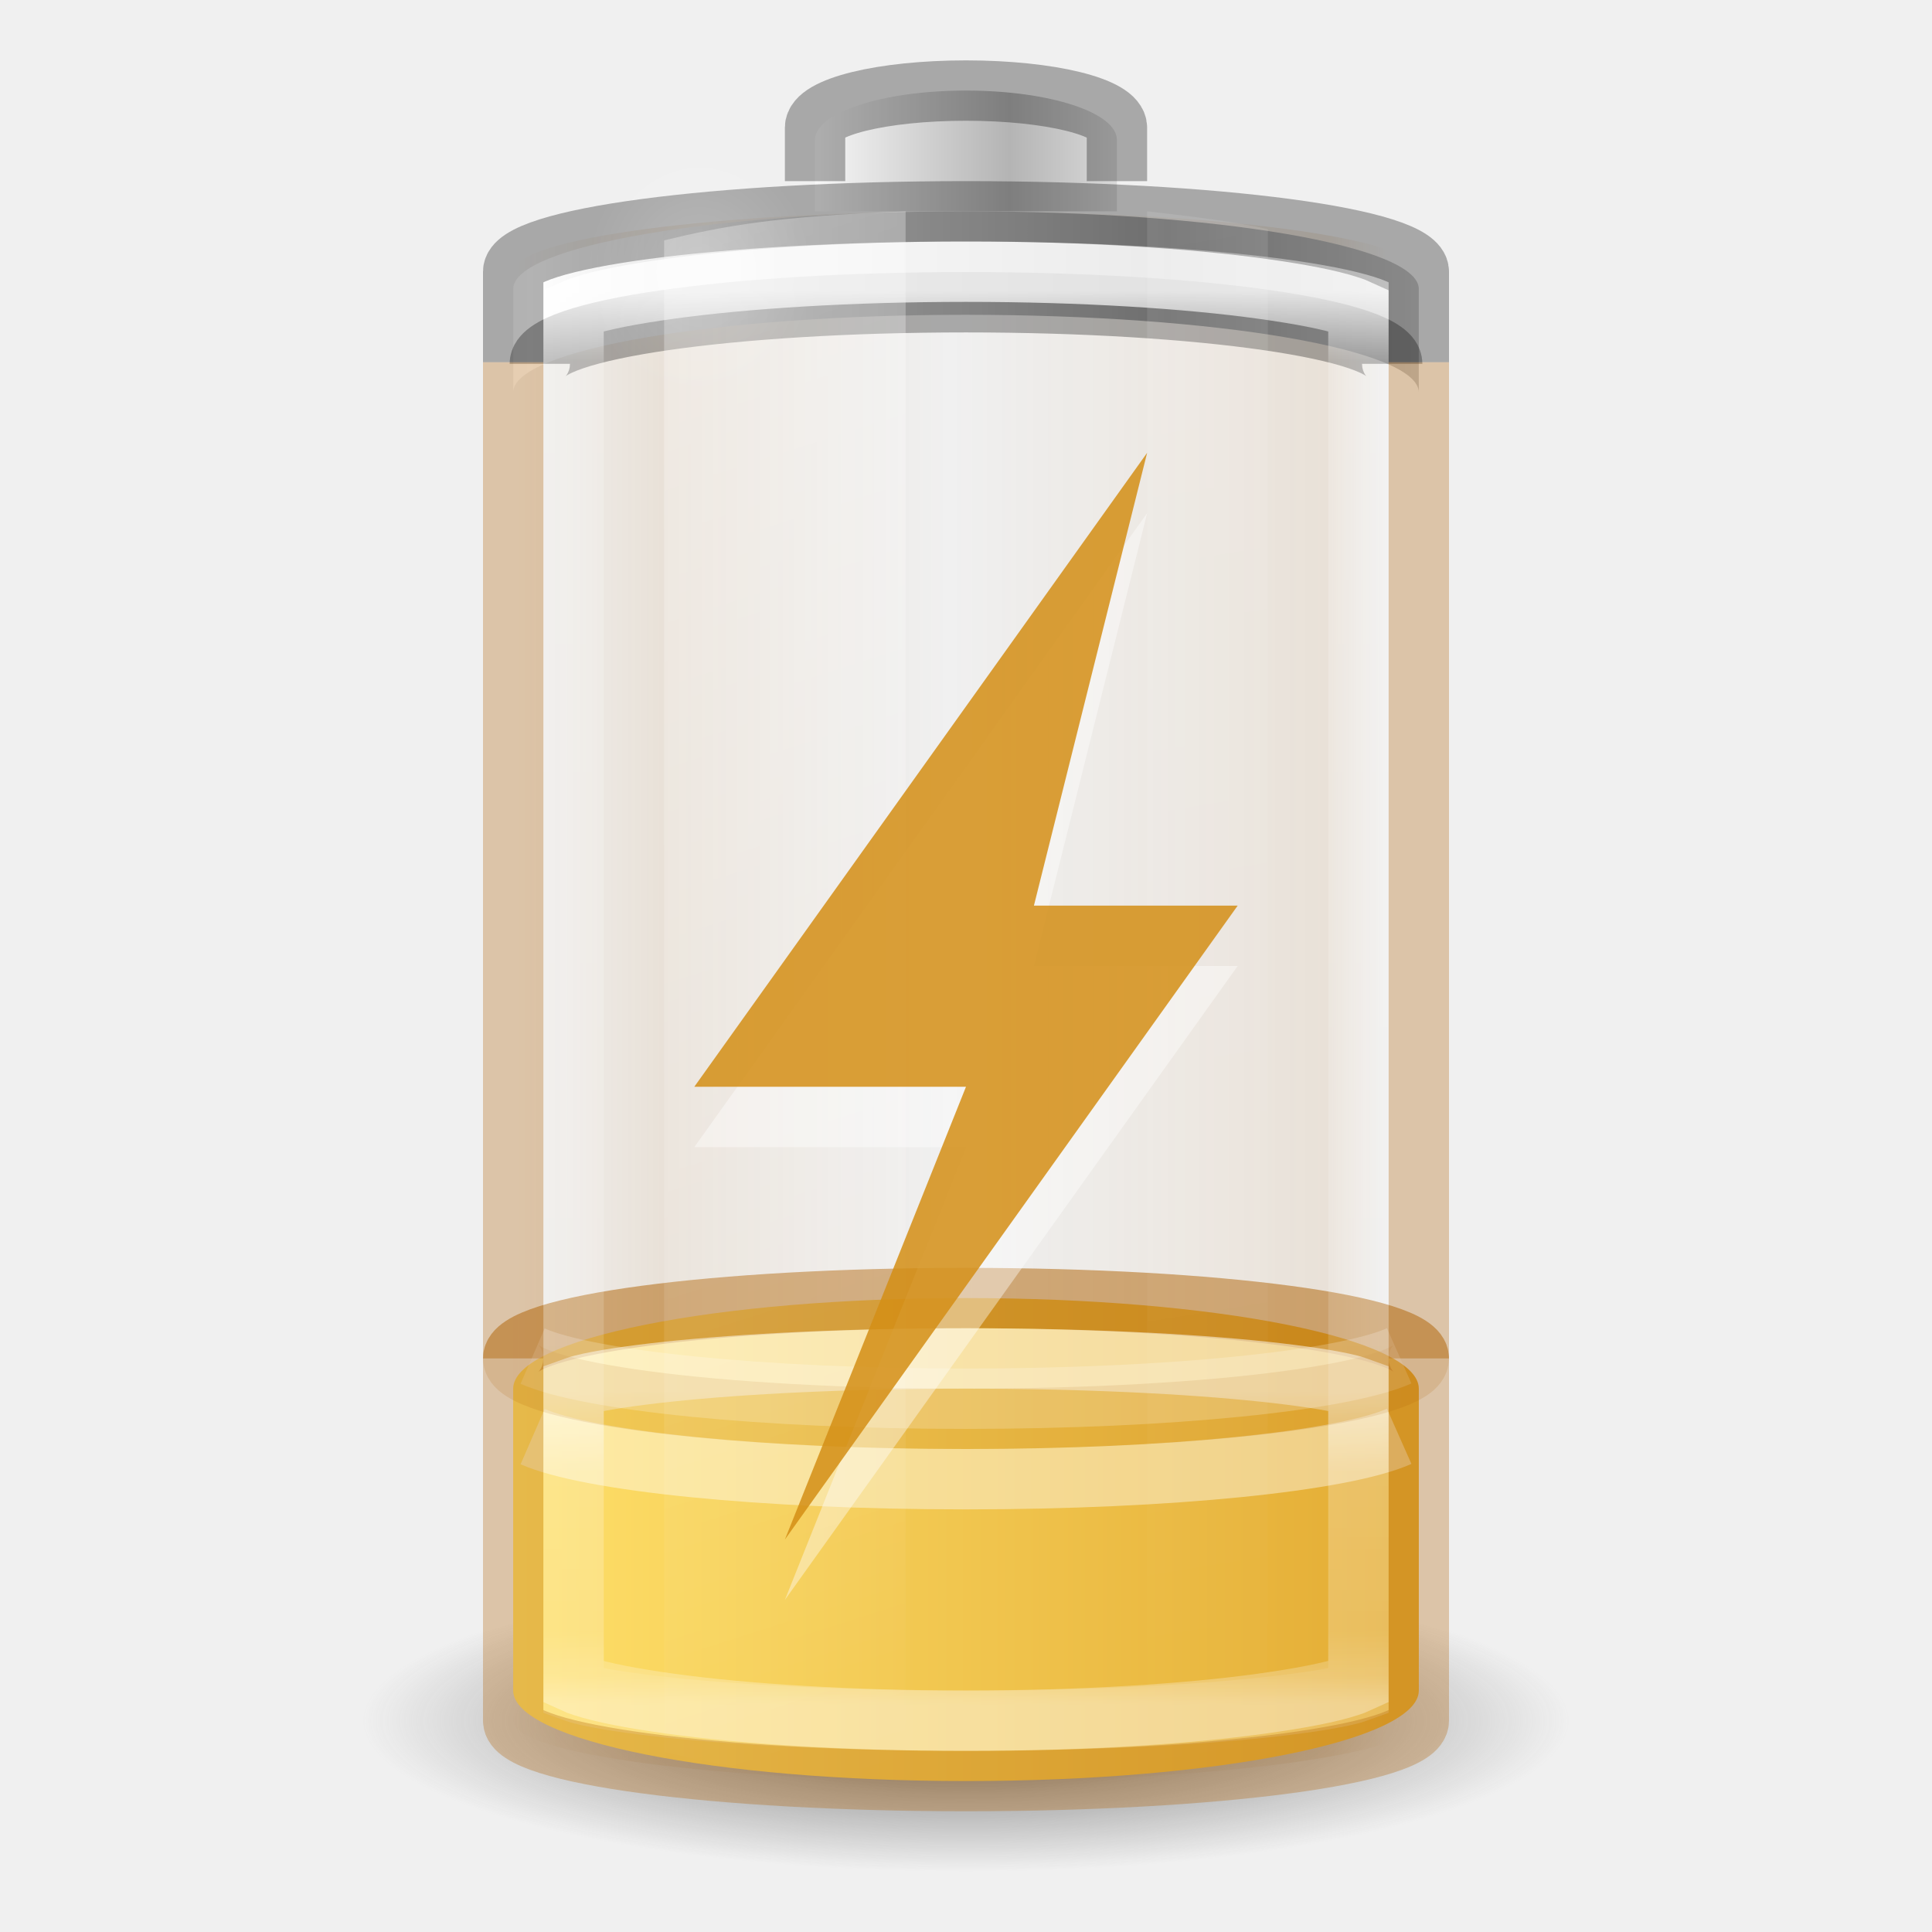
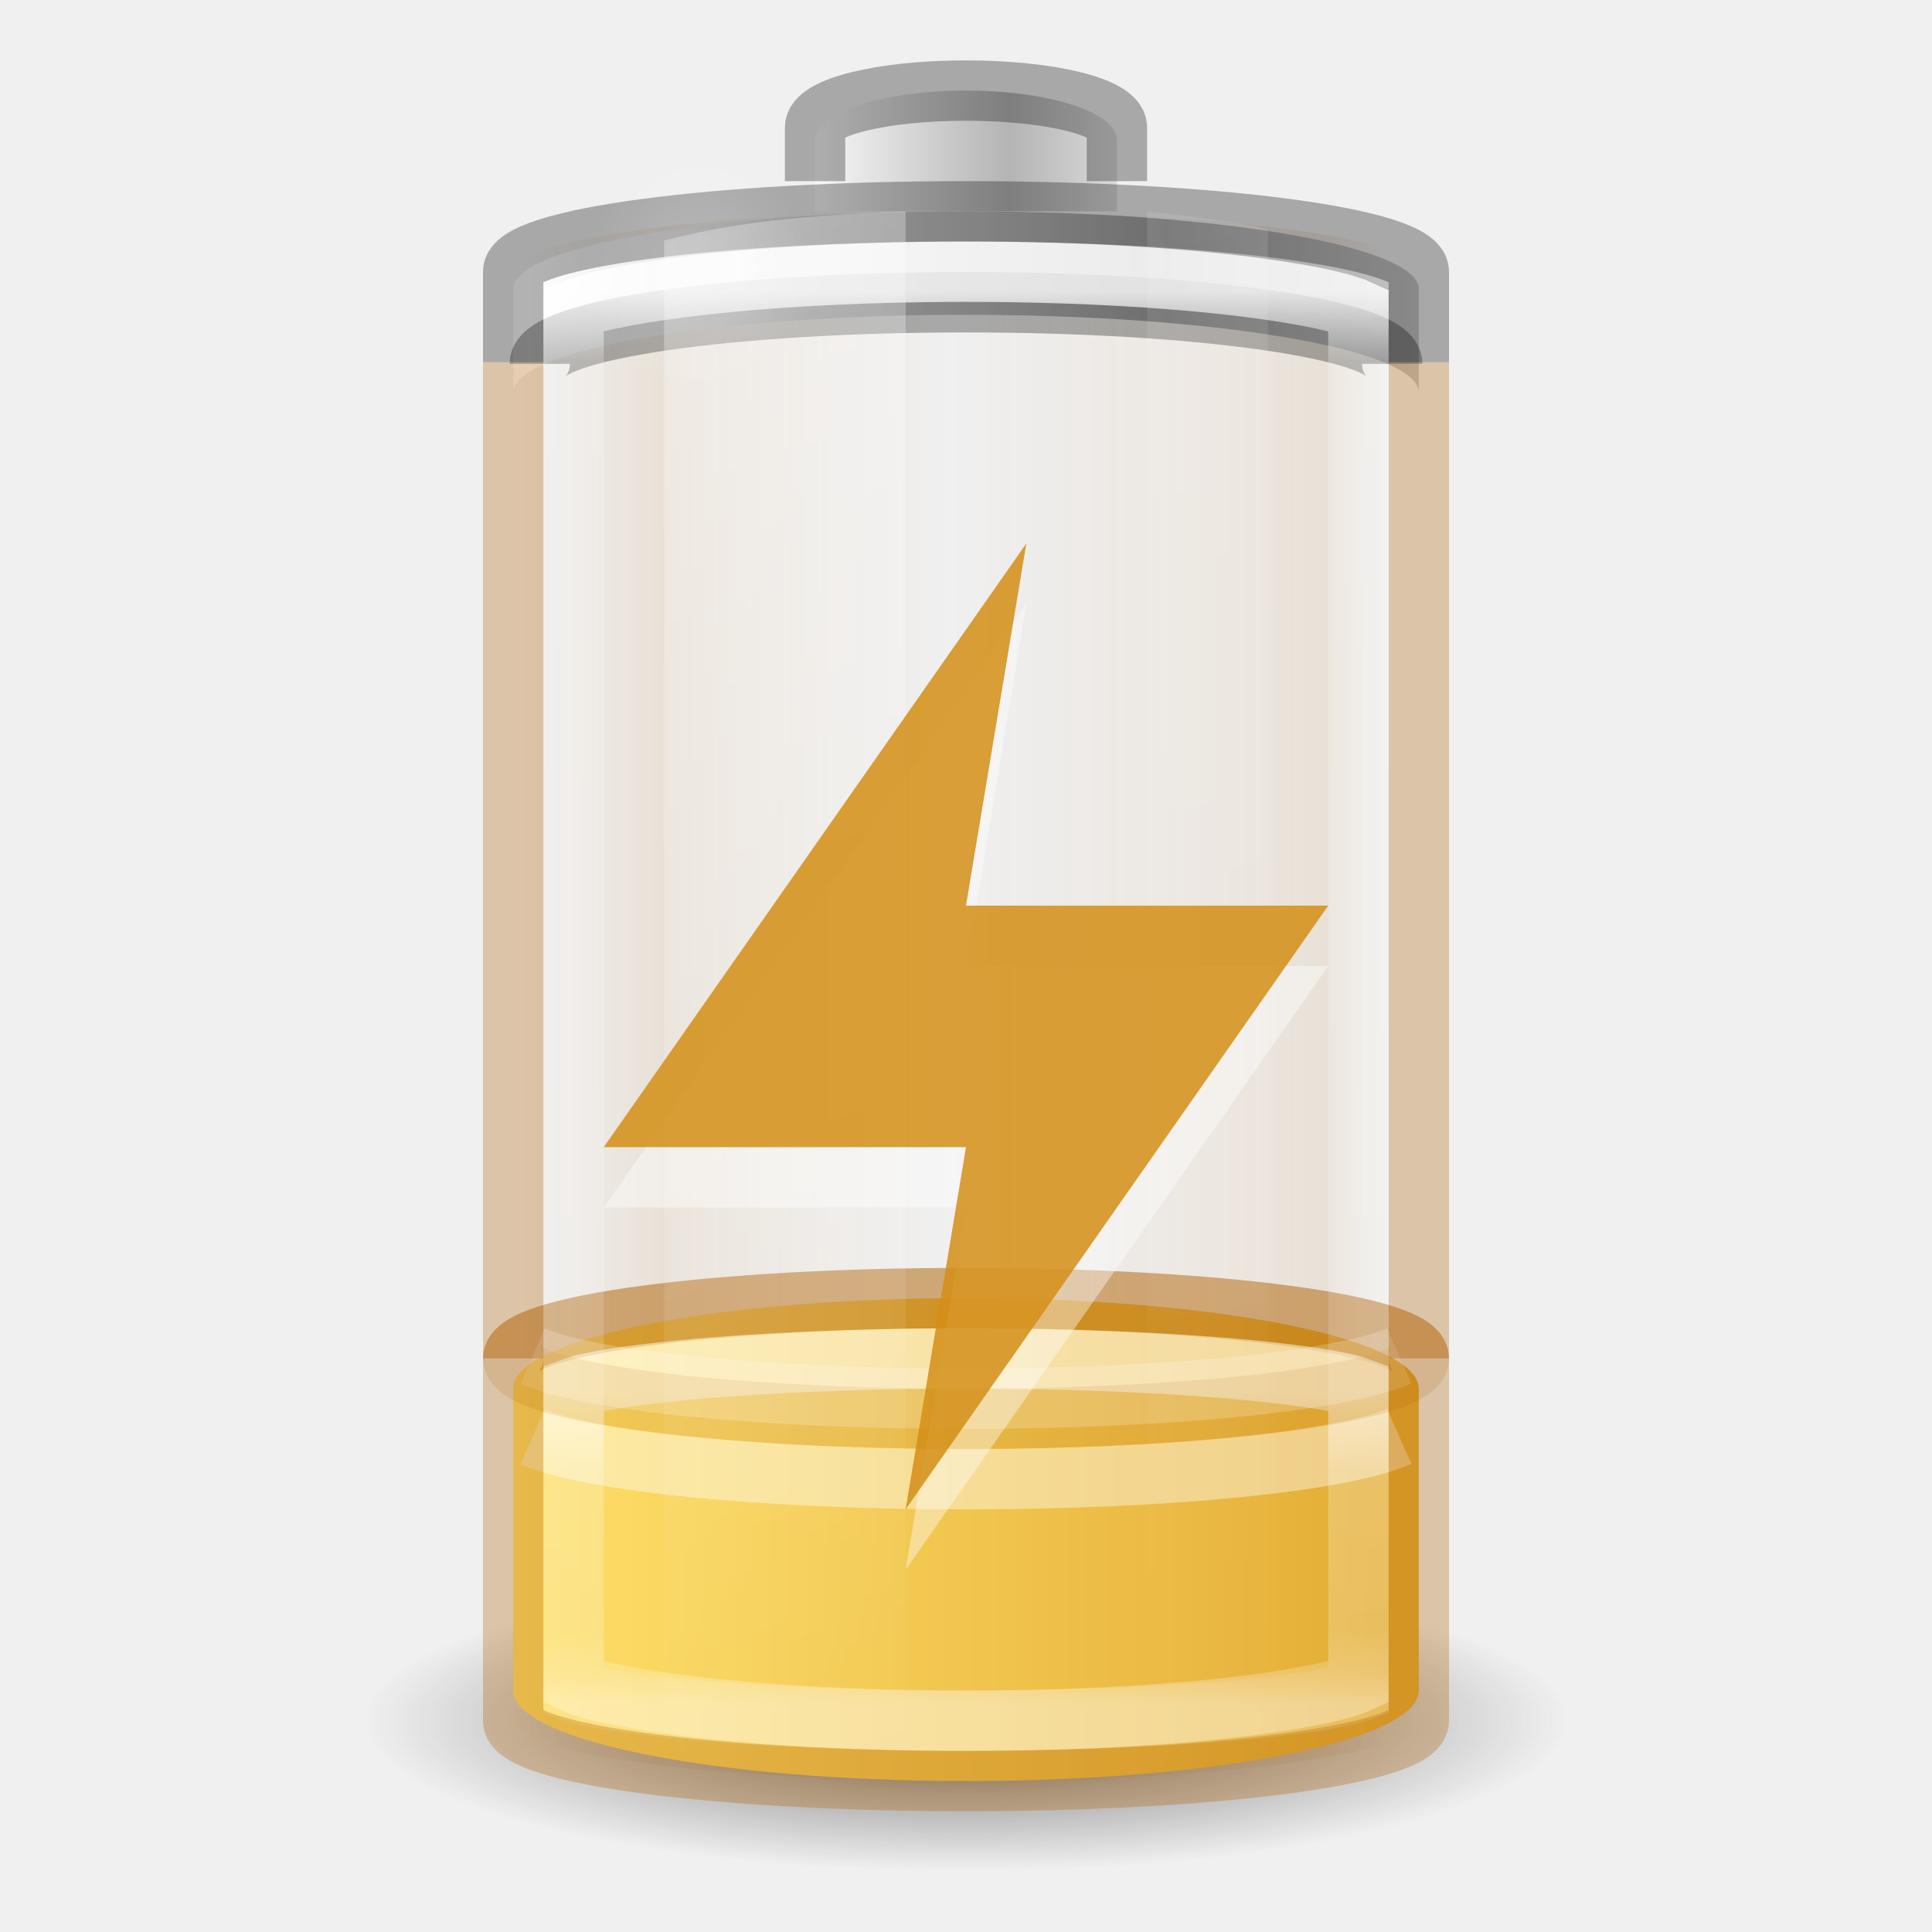
- <svg xmlns="http://www.w3.org/2000/svg" xmlns:xlink="http://www.w3.org/1999/xlink" viewBox="0 0 32 32" id="svg2485" height="32" width="32" version="1.0">
+ <svg xmlns="http://www.w3.org/2000/svg" xmlns:xlink="http://www.w3.org/1999/xlink" version="1.0" width="32" height="32" id="svg2485" viewBox="0 0 32 32">
  <defs id="defs2487">
    <linearGradient id="linearGradient5126">
-       <stop offset="0" style="stop-color:#ffffff;stop-opacity:1" id="stop5128" />
-       <stop offset="1" style="stop-color:#ffffff;stop-opacity:0" id="stop5130" />
+       <stop id="stop5128" style="stop-color:#ffffff;stop-opacity:1" offset="0" />
+       <stop id="stop5130" style="stop-color:#ffffff;stop-opacity:0" offset="1" />
    </linearGradient>
    <linearGradient id="linearGradient5118">
-       <stop offset="0" style="stop-color:#9d9d9d;stop-opacity:1" id="stop5120" />
-       <stop offset="1" style="stop-color:#ffffff;stop-opacity:1" id="stop5122" />
+       <stop id="stop5120" style="stop-color:#9d9d9d;stop-opacity:1" offset="0" />
+       <stop id="stop5122" style="stop-color:#ffffff;stop-opacity:1" offset="1" />
    </linearGradient>
    <linearGradient id="linearGradient4762">
-       <stop offset="0" style="stop-color:#ffffff;stop-opacity:1" id="stop4764" />
-       <stop offset="0.05" style="stop-color:#ffffff;stop-opacity:0.235" id="stop4766" />
-       <stop offset="0.95" style="stop-color:#ffffff;stop-opacity:0.157" id="stop4768" />
-       <stop offset="1" style="stop-color:#ffffff;stop-opacity:0.392" id="stop4770" />
+       <stop id="stop4764" style="stop-color:#ffffff;stop-opacity:1" offset="0" />
+       <stop id="stop4766" style="stop-color:#ffffff;stop-opacity:0.235" offset="0.05" />
+       <stop id="stop4768" style="stop-color:#ffffff;stop-opacity:0.157" offset="0.95" />
+       <stop id="stop4770" style="stop-color:#ffffff;stop-opacity:0.392" offset="1" />
    </linearGradient>
    <linearGradient id="linearGradient3254-3-182-8-5">
-       <stop offset="0" style="stop-color:#ffffff;stop-opacity:1" id="stop4663-8-7" />
-       <stop offset="1" style="stop-color:#ffffff;stop-opacity:0" id="stop4665-7-6" />
+       <stop id="stop4663-8-7" style="stop-color:#ffffff;stop-opacity:1" offset="0" />
+       <stop id="stop4665-7-6" style="stop-color:#ffffff;stop-opacity:0" offset="1" />
    </linearGradient>
-     <linearGradient gradientTransform="matrix(0.52,0,0,0.6486486,3.52,0.2837841)" gradientUnits="userSpaceOnUse" xlink:href="#linearGradient4762" id="linearGradient4760" y2="43" x2="30" y1="7" x1="30" />
-     <linearGradient spreadMethod="reflect" gradientTransform="matrix(0.1274027,0,0,0.1511387,19.31925,17.02428)" gradientUnits="userSpaceOnUse" xlink:href="#linearGradient2793-2-0-669-94-2" id="linearGradient3457-7-6" y2="-93.092" x2="-48.479" y1="-93.092" x1="-20.447" />
+     <linearGradient x1="30" y1="7" x2="30" y2="43" id="linearGradient4760" xlink:href="#linearGradient4762" gradientUnits="userSpaceOnUse" gradientTransform="matrix(0.52,0,0,0.6486486,3.52,0.2837841)" />
+     <linearGradient x1="-20.447" y1="-93.092" x2="-48.479" y2="-93.092" id="linearGradient3457-7-6" xlink:href="#linearGradient2793-2-0-669-94-2" gradientUnits="userSpaceOnUse" gradientTransform="matrix(0.1274027,0,0,0.1511387,19.31925,17.02428)" spreadMethod="reflect" />
    <linearGradient id="linearGradient2793-2-0-669-94-2">
-       <stop offset="0" style="stop-color:#b4b4b4;stop-opacity:1" id="stop4681-3-1" />
-       <stop offset="1" style="stop-color:#ffffff;stop-opacity:1" id="stop4683-67-4" />
+       <stop id="stop4681-3-1" style="stop-color:#b4b4b4;stop-opacity:1" offset="0" />
+       <stop id="stop4683-67-4" style="stop-color:#ffffff;stop-opacity:1" offset="1" />
    </linearGradient>
-     <linearGradient spreadMethod="reflect" gradientTransform="matrix(0.3685519,0,0,0.1335958,25.64328,15.69928)" gradientUnits="userSpaceOnUse" xlink:href="#linearGradient5118" id="linearGradient5066-8" y2="-93.092" x2="-45.762" y1="-93.092" x1="-17.121" />
-     <radialGradient gradientTransform="matrix(0.5345048,0,0,0.5901873,2.768907,0.07629)" gradientUnits="userSpaceOnUse" xlink:href="#linearGradient5126" id="radialGradient5132" fy="7.5" fx="16.5" r="3.5" cy="7.5" cx="16.5" />
+     <linearGradient x1="-17.121" y1="-93.092" x2="-45.762" y2="-93.092" id="linearGradient5066-8" xlink:href="#linearGradient5118" gradientUnits="userSpaceOnUse" gradientTransform="matrix(0.3685519,0,0,0.1335958,25.64328,15.69928)" spreadMethod="reflect" />
+     <radialGradient cx="16.5" cy="7.5" r="3.5" fx="16.5" fy="7.5" id="radialGradient5132" xlink:href="#linearGradient5126" gradientUnits="userSpaceOnUse" gradientTransform="matrix(0.5345048,0,0,0.5901873,2.768907,0.07629)" />
    <linearGradient id="linearGradient3820-7-2-1-2-6">
-       <stop offset="0" style="stop-color:#3d3d3d;stop-opacity:1" id="stop3822-2-6-3-3-7" />
-       <stop offset="0.5" style="stop-color:#686868;stop-opacity:0.498" id="stop3864-8-7-7-9-1" />
-       <stop offset="1" style="stop-color:#686868;stop-opacity:0" id="stop3824-1-2-5-0-3" />
+       <stop id="stop3822-2-6-3-3-7" style="stop-color:#3d3d3d;stop-opacity:1" offset="0" />
+       <stop id="stop3864-8-7-7-9-1" style="stop-color:#686868;stop-opacity:0.498" offset="0.5" />
+       <stop id="stop3824-1-2-5-0-3" style="stop-color:#686868;stop-opacity:0" offset="1" />
    </linearGradient>
-     <radialGradient gradientTransform="matrix(0.159314,0,0,0.03982852,0.2028998,21.08535)" gradientUnits="userSpaceOnUse" xlink:href="#linearGradient3820-7-2-1-2-6" id="radialGradient5362" fy="186.171" fx="99.157" r="62.769" cy="186.171" cx="99.157" />
-     <linearGradient gradientTransform="matrix(0.9777772,0,0,1.394143,-2.37777,-20.56746)" gradientUnits="userSpaceOnUse" xlink:href="#linearGradient3254-3-182-8-5" id="linearGradient5508" y2="35.717" x2="17.773" y1="17.458" x1="13.682" />
-     <linearGradient gradientTransform="matrix(0.9777772,0,0,1.414646,-5.711104,-21.11257)" gradientUnits="userSpaceOnUse" xlink:href="#linearGradient3254-3-182-8-5" id="linearGradient5510" y2="35.717" x2="27.318" y1="17.458" x1="25.273" />
+     <radialGradient cx="99.157" cy="186.171" r="62.769" fx="99.157" fy="186.171" id="radialGradient5362" xlink:href="#linearGradient3820-7-2-1-2-6" gradientUnits="userSpaceOnUse" gradientTransform="matrix(0.159314,0,0,0.03982852,0.2028998,21.08535)" />
+     <linearGradient x1="13.682" y1="17.458" x2="17.773" y2="35.717" id="linearGradient5508" xlink:href="#linearGradient3254-3-182-8-5" gradientUnits="userSpaceOnUse" gradientTransform="matrix(0.9777772,0,0,1.394143,-2.37777,-20.56746)" />
+     <linearGradient x1="25.273" y1="17.458" x2="27.318" y2="35.717" id="linearGradient5510" xlink:href="#linearGradient3254-3-182-8-5" gradientUnits="userSpaceOnUse" gradientTransform="matrix(0.9777772,0,0,1.414646,-5.711104,-21.11257)" />
    <linearGradient id="linearGradient3821">
-       <stop id="stop3823" offset="0" style="stop-color:#ad5f00;stop-opacity:0" />
-       <stop style="stop-color:#ad5f00;stop-opacity:1" offset="0.069" id="stop947" />
-       <stop style="stop-color:#ad5f00;stop-opacity:0" offset="0.5" id="stop943" />
-       <stop id="stop945" offset="0.826" style="stop-color:#ad5f00;stop-opacity:1" />
-       <stop id="stop3825" offset="1" style="stop-color:#ad5f00;stop-opacity:0" />
+       <stop style="stop-color:#ad5f00;stop-opacity:0" offset="0" id="stop3823" />
+       <stop id="stop947" offset="0.069" style="stop-color:#ad5f00;stop-opacity:1" />
+       <stop id="stop943" offset="0.5" style="stop-color:#ad5f00;stop-opacity:0" />
+       <stop style="stop-color:#ad5f00;stop-opacity:1" offset="0.826" id="stop945" />
+       <stop style="stop-color:#ad5f00;stop-opacity:0" offset="1" id="stop3825" />
    </linearGradient>
-     <linearGradient xlink:href="#linearGradient3821" id="linearGradient3941" gradientUnits="userSpaceOnUse" gradientTransform="matrix(0.6,0,0,0.6666667,-30.4,-0.166666)" x1="12.333" y1="25" x2="36.609" y2="25" />
+     <linearGradient y2="25" x2="36.609" y1="25" x1="12.333" gradientTransform="matrix(0.6,0,0,0.6666667,-30.4,-0.166666)" gradientUnits="userSpaceOnUse" id="linearGradient3941" xlink:href="#linearGradient3821" />
    <linearGradient id="linearGradient4271">
-       <stop id="stop4273" style="stop-color:#ffffff;stop-opacity:1" offset="0" />
-       <stop id="stop4275" style="stop-color:#ffffff;stop-opacity:0.235" offset="0.256" />
-       <stop id="stop4277" style="stop-color:#ffffff;stop-opacity:0.157" offset="0.909" />
-       <stop id="stop4279" style="stop-color:#ffffff;stop-opacity:0.392" offset="1" />
+       <stop offset="0" style="stop-color:#ffffff;stop-opacity:1" id="stop4273" />
+       <stop offset="0.256" style="stop-color:#ffffff;stop-opacity:0.235" id="stop4275" />
+       <stop offset="0.909" style="stop-color:#ffffff;stop-opacity:0.157" id="stop4277" />
+       <stop offset="1" style="stop-color:#ffffff;stop-opacity:0.392" id="stop4279" />
    </linearGradient>
-     <linearGradient x1="-5.001" y1="35" x2="46.68" y2="35" id="linearGradient4393-7" xlink:href="#linearGradient3846-7" gradientUnits="userSpaceOnUse" gradientTransform="matrix(0.5555556,0,0,0.4210526,2.666666,10.76316)" />
-     <linearGradient id="linearGradient3846-7">
-       <stop id="stop3848-7" style="stop-color:#fff394;stop-opacity:1" offset="0" />
-       <stop id="stop3850-5" style="stop-color:#ffe16b;stop-opacity:1" offset="0.262" />
-       <stop id="stop3852-9" style="stop-color:#f9c440;stop-opacity:1" offset="0.661" />
-       <stop id="stop3854-2" style="stop-color:#d48e15;stop-opacity:1" offset="1" />
-     </linearGradient>
-     <linearGradient x1="30" y1="32.586" x2="30" y2="43" id="linearGradient4760-7" xlink:href="#linearGradient4271" gradientUnits="userSpaceOnUse" gradientTransform="matrix(0.5652174,0,0,0.4999996,2.434783,6.750011)" />
-     <linearGradient gradientUnits="userSpaceOnUse" y2="87.667" x2="43.5" y1="87.667" x1="19.5" id="linearGradient901" xlink:href="#linearGradient899" gradientTransform="matrix(1,0,0,0.3243243,-11.5,-2.432433)" />
+     <linearGradient gradientTransform="matrix(0.5652174,0,0,0.4999996,2.434783,6.750011)" gradientUnits="userSpaceOnUse" xlink:href="#linearGradient4271" id="linearGradient4760-7" y2="43" x2="30" y1="32.586" x1="30" />
+     <linearGradient gradientTransform="matrix(1,0,0,0.3243243,-11.5,-2.432433)" xlink:href="#linearGradient899" id="linearGradient901" x1="19.5" y1="87.667" x2="43.5" y2="87.667" gradientUnits="userSpaceOnUse" />
    <linearGradient id="linearGradient899">
-       <stop id="stop895" offset="0" style="stop-color:#ffe16b;stop-opacity:1" />
-       <stop id="stop897" offset="1" style="stop-color:#d48e15;stop-opacity:1" />
+       <stop style="stop-color:#ffe16b;stop-opacity:1" offset="0" id="stop895" />
+       <stop style="stop-color:#d48e15;stop-opacity:1" offset="1" id="stop897" />
    </linearGradient>
  </defs>
-   <rect transform="scale(-1,1)" style="color:#000000;display:block;overflow:visible;visibility:visible;opacity:0.1;fill:url(#linearGradient3941);fill-opacity:1;stroke:none;stroke-width:1;marker:none;enable-background:accumulate" id="rect3268-4" y="3.5" x="-23.5" ry="1" rx="9" height="26" width="15" />
-   <path style="fill:url(#radialGradient5362);fill-opacity:1;stroke:none;stroke-width:1" id="path3818-0-5" d="m 26,28.5 a 10,2.5 0 0 1 -20,0 10,2.5 0 1 1 20,0 z" />
-   <rect style="color:#000000;display:inline;overflow:visible;visibility:visible;fill:url(#linearGradient901);fill-opacity:1;fill-rule:nonzero;stroke:none;stroke-width:1;marker:none;enable-background:accumulate;font-variation-settings:normal;opacity:1;vector-effect:none;stroke-linecap:butt;stroke-linejoin:miter;stroke-miterlimit:4;stroke-dasharray:none;stroke-dashoffset:0;stroke-opacity:1;stop-color:#000000;stop-opacity:1" id="rect3268-0-1-7" y="21.5" x="8.5" ry="1.5" rx="13.5" height="8" width="15" />
-   <path style="color:#000000;display:inline;overflow:visible;visibility:visible;opacity:0.5;fill:none;stroke:#ad5f00;stroke-width:1;stroke-linecap:butt;stroke-linejoin:round;stroke-miterlimit:4;stroke-dasharray:none;stroke-dashoffset:0;stroke-opacity:1;marker:none;enable-background:accumulate" id="rect3268-0-8" d="m 23.5,22.5 c 0,-0.554 -3.345,-1 -7.5,-1 -4.155,0 -7.5,0.446 -7.5,1" />
-   <path style="color:#000000;display:block;overflow:visible;visibility:visible;opacity:0.5;fill:none;stroke:url(#linearGradient4760-7);stroke-width:1;stroke-linecap:butt;stroke-linejoin:miter;stroke-miterlimit:7;stroke-dasharray:none;stroke-dashoffset:0;stroke-opacity:1;marker:none;enable-background:accumulate" id="path4230" d="m 16,22.5 c -1.939,0 -3.685,0.087 -4.928,0.219 -0.621,0.066 -1.127,0.142 -1.431,0.219 -0.08,0.02 -0.093,0.03 -0.141,0.047 v 5.031 c 0.048,0.017 0.061,0.027 0.141,0.047 0.304,0.076 0.809,0.153 1.431,0.219 1.243,0.132 2.989,0.219 4.928,0.219 1.939,0 3.685,-0.087 4.928,-0.219 0.621,-0.066 1.127,-0.142 1.431,-0.219 0.08,-0.02 0.093,-0.03 0.141,-0.047 V 22.984 C 22.452,22.967 22.439,22.958 22.359,22.937 22.055,22.861 21.549,22.785 20.928,22.719 19.685,22.587 17.939,22.5 16,22.5 Z" />
-   <path style="color:#000000;display:block;overflow:visible;visibility:visible;opacity:0.4;fill:none;stroke:#ffffff;stroke-width:1;stroke-linecap:butt;stroke-linejoin:miter;stroke-miterlimit:7;stroke-dasharray:none;stroke-dashoffset:0;stroke-opacity:1;marker:none;enable-background:accumulate" id="rect3268-0-7-1" d="m 23.175,23.79 c -0.929,0.412 -3.784,0.71 -7.181,0.71 -3.386,0 -6.233,-0.296 -7.172,-0.705" />
-   <path style="color:#000000;display:inline;overflow:visible;visibility:visible;opacity:0.15;fill:none;stroke:#ad5f00;stroke-width:1;stroke-linecap:butt;stroke-linejoin:round;stroke-miterlimit:4;stroke-dasharray:none;stroke-dashoffset:0;stroke-opacity:1;marker:none;enable-background:accumulate" id="rect3268-0-3" d="m 23.5,22.5 c 0,0.554 -3.345,1 -7.5,1 -4.155,0 -7.5,-0.446 -7.5,-1" />
-   <path style="color:#000000;display:block;overflow:visible;visibility:visible;opacity:0.2;fill:none;stroke:#ffffff;stroke-width:1;stroke-linecap:butt;stroke-linejoin:miter;stroke-miterlimit:7;stroke-dasharray:none;stroke-dashoffset:0;stroke-opacity:1;marker:none;enable-background:accumulate" id="rect3268-0-7-8" d="m 23.175,22.457 c -0.929,0.412 -3.784,0.71 -7.181,0.71 -3.386,0 -6.233,-0.296 -7.172,-0.705" />
-   <path style="color:#000000;display:inline;overflow:visible;visibility:visible;fill:url(#linearGradient5066-8);fill-opacity:1;fill-rule:nonzero;stroke:none;stroke-width:1;marker:none;enable-background:accumulate" id="rect3268-6-4" d="M 16,3.5 C 11.845,3.5 8.5,4.073 8.5,4.786 V 6.5 c 0,-0.712 3.345,-1.286 7.5,-1.286 4.155,0 7.5,0.573 7.5,1.286 V 4.786 C 23.5,4.073 20.155,3.5 16,3.5 Z" />
-   <path style="color:#000000;display:block;overflow:visible;visibility:visible;opacity:0.3;fill:none;stroke:#000000;stroke-width:1;stroke-linecap:butt;stroke-linejoin:miter;stroke-miterlimit:7;stroke-dasharray:none;stroke-dashoffset:0;stroke-opacity:1;marker:none;enable-background:accumulate" id="rect3268-6" d="m 8.941,6.026 c 0,-0.565 3.148,-1.02 7.059,-1.02 3.911,0 7.059,0.455 7.059,1.02" />
-   <path style="color:#000000;display:inline;overflow:visible;visibility:visible;fill:url(#linearGradient3457-7-6);fill-opacity:1;fill-rule:nonzero;stroke:none;stroke-width:1;marker:none;enable-background:accumulate" id="rect3268-3-9" d="M 18.5,3.5 V 2.318 c 0,-0.455 -1.115,-0.818 -2.5,-0.818 -1.385,0 -2.5,0.364 -2.5,0.818 V 3.5" />
-   <path style="color:#000000;display:block;overflow:visible;visibility:visible;opacity:0.3;fill:none;stroke:#000000;stroke-width:1;stroke-linecap:butt;stroke-linejoin:miter;stroke-miterlimit:7;stroke-dasharray:none;stroke-dashoffset:0;stroke-opacity:1;marker:none;enable-background:accumulate" id="rect3268-3" d="M 18.5,3 V 2.114 c 0,-0.341 -1.115,-0.614 -2.5,-0.614 -1.385,0 -2.5,0.273 -2.5,0.614 v 0.886" />
-   <path style="color:#000000;display:block;overflow:visible;visibility:visible;opacity:0.8;fill:none;stroke:url(#linearGradient4760);stroke-width:1;stroke-linecap:butt;stroke-linejoin:miter;stroke-miterlimit:7;stroke-dasharray:none;stroke-dashoffset:0;stroke-opacity:1;marker:none;enable-background:accumulate" id="path4752" d="m 16,4.5 c -1.929,0 -3.667,0.112 -4.907,0.284 -0.62,0.086 -1.121,0.182 -1.43,0.284 -0.085,0.028 -0.111,0.037 -0.163,0.061 V 27.872 c 0.052,0.024 0.077,0.033 0.163,0.061 0.309,0.102 0.81,0.198 1.43,0.284 C 12.333,28.388 14.071,28.5 16,28.5 c 1.929,0 3.667,-0.112 4.907,-0.284 0.62,-0.086 1.121,-0.182 1.43,-0.284 0.085,-0.028 0.111,-0.037 0.163,-0.061 V 5.128 C 22.448,5.104 22.423,5.096 22.337,5.068 22.028,4.966 21.528,4.87 20.907,4.784 19.667,4.612 17.929,4.5 16,4.5 Z" />
-   <path d="M 23.5,6 V 4.5 c 0,-0.554 -3.345,-1 -7.5,-1 -4.155,0 -7.5,0.446 -7.5,1 V 6" style="color:#000000;display:block;overflow:visible;visibility:visible;opacity:0.3;fill:none;stroke:#000000;stroke-width:1;stroke-linecap:butt;stroke-linejoin:miter;stroke-miterlimit:7;stroke-dasharray:none;stroke-dashoffset:0;stroke-opacity:1;marker:none;enable-background:accumulate" id="rect3268" />
-   <path style="display:inline;overflow:visible;visibility:visible;opacity:0.3;fill:url(#linearGradient5508);fill-opacity:1;fill-rule:nonzero;stroke:none;stroke-width:1;marker:none" id="path5194" d="m 15,3.5 c -2.142,0.081 -3.005,0.241 -4,0.481 V 29.019 c 0.995,0.24 1.858,0.4 4,0.481 z" />
-   <path style="display:inline;overflow:visible;visibility:visible;opacity:0.1;fill:url(#linearGradient5510);fill-opacity:1;fill-rule:nonzero;stroke:none;stroke-width:1;marker:none" id="rect3244" d="M 19,3.5 V 29.5 c 0.758,-0.084 1.536,-0.184 2,-0.297 V 3.797 C 20.536,3.684 19.758,3.584 19,3.5 Z" />
-   <path style="color:#000000;display:inline;overflow:visible;visibility:visible;opacity:0.2;fill:url(#radialGradient5132);fill-opacity:1;fill-rule:nonzero;stroke:none;stroke-width:1.37;marker:none;enable-background:accumulate" id="path5124" d="m 13.459,4.503 a 1.871,2.066 0 1 1 -3.742,0 1.871,2.066 0 1 1 3.742,0 z" />
-   <g transform="scale(0.6666667)" style="opacity:0.4;stroke-width:1.5" id="g5672" />
-   <path d="M 19,8.5 11.5,19 h 4.5 L 13,26.5 20.5,16 h -3.375 z" id="path900" style="display:inline;overflow:visible;visibility:visible;opacity:0.4;fill:#ffffff;fill-opacity:1;fill-rule:nonzero;stroke:none;stroke-width:1;marker:none;enable-background:accumulate" />
-   <path style="display:inline;overflow:visible;visibility:visible;opacity:0.85;fill:#d48e15;fill-opacity:1;fill-rule:nonzero;stroke:none;stroke-width:1;marker:none;enable-background:accumulate" id="path3172" d="m 19,7.5 -7.5,10.5 H 16 l -3,7.5 7.5,-10.5 H 17.125 Z" />
-   <path d="m 8.5,6 v 22.5 c 0,0.554 3.345,1 7.5,1 4.155,0 7.5,-0.446 7.5,-1 V 6" style="color:#000000;display:block;overflow:visible;visibility:visible;opacity:0.3;fill:none;stroke:#ad5f00;stroke-width:1;stroke-linecap:butt;stroke-linejoin:miter;stroke-miterlimit:7;stroke-dasharray:none;stroke-dashoffset:0;stroke-opacity:1;marker:none;enable-background:accumulate" id="rect910" />
+   <rect width="15" height="26" rx="9" ry="1" x="-23.5" y="3.5" id="rect3268-4" style="color:#000000;display:block;overflow:visible;visibility:visible;opacity:0.1;fill:url(#linearGradient3941);fill-opacity:1;stroke:none;stroke-width:1;marker:none;enable-background:accumulate" transform="scale(-1,1)" />
+   <path d="m 26,28.5 a 10,2.5 0 0 1 -20,0 10,2.5 0 1 1 20,0 z" id="path3818-0-5" style="fill:url(#radialGradient5362);fill-opacity:1;stroke:none;stroke-width:1" />
+   <rect width="15" height="8" rx="13.5" ry="1.5" x="8.5" y="21.5" id="rect3268-0-1-7" style="color:#000000;display:inline;overflow:visible;visibility:visible;fill:url(#linearGradient901);fill-opacity:1;fill-rule:nonzero;stroke:none;stroke-width:1;marker:none;enable-background:accumulate;font-variation-settings:normal;opacity:1;vector-effect:none;stroke-linecap:butt;stroke-linejoin:miter;stroke-miterlimit:4;stroke-dasharray:none;stroke-dashoffset:0;stroke-opacity:1;stop-color:#000000;stop-opacity:1" />
+   <path d="m 23.5,22.5 c 0,-0.554 -3.345,-1 -7.5,-1 -4.155,0 -7.5,0.446 -7.5,1" id="rect3268-0-8" style="color:#000000;display:inline;overflow:visible;visibility:visible;opacity:0.5;fill:none;stroke:#ad5f00;stroke-width:1;stroke-linecap:butt;stroke-linejoin:round;stroke-miterlimit:4;stroke-dasharray:none;stroke-dashoffset:0;stroke-opacity:1;marker:none;enable-background:accumulate" />
+   <path d="m 16,22.5 c -1.939,0 -3.685,0.087 -4.928,0.219 -0.621,0.066 -1.127,0.142 -1.431,0.219 -0.08,0.02 -0.093,0.03 -0.141,0.047 v 5.031 c 0.048,0.017 0.061,0.027 0.141,0.047 0.304,0.076 0.809,0.153 1.431,0.219 1.243,0.132 2.989,0.219 4.928,0.219 1.939,0 3.685,-0.087 4.928,-0.219 0.621,-0.066 1.127,-0.142 1.431,-0.219 0.08,-0.02 0.093,-0.03 0.141,-0.047 V 22.984 C 22.452,22.967 22.439,22.958 22.359,22.937 22.055,22.861 21.549,22.785 20.928,22.719 19.685,22.587 17.939,22.5 16,22.5 Z" id="path4230" style="color:#000000;display:block;overflow:visible;visibility:visible;opacity:0.5;fill:none;stroke:url(#linearGradient4760-7);stroke-width:1;stroke-linecap:butt;stroke-linejoin:miter;stroke-miterlimit:7;stroke-dasharray:none;stroke-dashoffset:0;stroke-opacity:1;marker:none;enable-background:accumulate" />
+   <path d="m 23.175,23.79 c -0.929,0.412 -3.784,0.71 -7.181,0.71 -3.386,0 -6.233,-0.296 -7.172,-0.705" id="rect3268-0-7-1" style="color:#000000;display:block;overflow:visible;visibility:visible;opacity:0.4;fill:none;stroke:#ffffff;stroke-width:1;stroke-linecap:butt;stroke-linejoin:miter;stroke-miterlimit:7;stroke-dasharray:none;stroke-dashoffset:0;stroke-opacity:1;marker:none;enable-background:accumulate" />
+   <path d="m 23.5,22.5 c 0,0.554 -3.345,1 -7.5,1 -4.155,0 -7.5,-0.446 -7.5,-1" id="rect3268-0-3" style="color:#000000;display:inline;overflow:visible;visibility:visible;opacity:0.15;fill:none;stroke:#ad5f00;stroke-width:1;stroke-linecap:butt;stroke-linejoin:round;stroke-miterlimit:4;stroke-dasharray:none;stroke-dashoffset:0;stroke-opacity:1;marker:none;enable-background:accumulate" />
+   <path d="m 23.175,22.457 c -0.929,0.412 -3.784,0.71 -7.181,0.71 -3.386,0 -6.233,-0.296 -7.172,-0.705" id="rect3268-0-7-8" style="color:#000000;display:block;overflow:visible;visibility:visible;opacity:0.2;fill:none;stroke:#ffffff;stroke-width:1;stroke-linecap:butt;stroke-linejoin:miter;stroke-miterlimit:7;stroke-dasharray:none;stroke-dashoffset:0;stroke-opacity:1;marker:none;enable-background:accumulate" />
+   <path d="M 16,3.5 C 11.845,3.5 8.5,4.073 8.5,4.786 V 6.5 c 0,-0.712 3.345,-1.286 7.5,-1.286 4.155,0 7.5,0.573 7.5,1.286 V 4.786 C 23.5,4.073 20.155,3.5 16,3.5 Z" id="rect3268-6-4" style="color:#000000;display:inline;overflow:visible;visibility:visible;fill:url(#linearGradient5066-8);fill-opacity:1;fill-rule:nonzero;stroke:none;stroke-width:1;marker:none;enable-background:accumulate" />
+   <path d="m 8.941,6.026 c 0,-0.565 3.148,-1.02 7.059,-1.02 3.911,0 7.059,0.455 7.059,1.02" id="rect3268-6" style="color:#000000;display:block;overflow:visible;visibility:visible;opacity:0.3;fill:none;stroke:#000000;stroke-width:1;stroke-linecap:butt;stroke-linejoin:miter;stroke-miterlimit:7;stroke-dasharray:none;stroke-dashoffset:0;stroke-opacity:1;marker:none;enable-background:accumulate" />
+   <path d="M 18.5,3.5 V 2.318 c 0,-0.455 -1.115,-0.818 -2.5,-0.818 -1.385,0 -2.5,0.364 -2.5,0.818 V 3.5" id="rect3268-3-9" style="color:#000000;display:inline;overflow:visible;visibility:visible;fill:url(#linearGradient3457-7-6);fill-opacity:1;fill-rule:nonzero;stroke:none;stroke-width:1;marker:none;enable-background:accumulate" />
+   <path d="M 18.5,3 V 2.114 c 0,-0.341 -1.115,-0.614 -2.5,-0.614 -1.385,0 -2.5,0.273 -2.5,0.614 v 0.886" id="rect3268-3" style="color:#000000;display:block;overflow:visible;visibility:visible;opacity:0.3;fill:none;stroke:#000000;stroke-width:1;stroke-linecap:butt;stroke-linejoin:miter;stroke-miterlimit:7;stroke-dasharray:none;stroke-dashoffset:0;stroke-opacity:1;marker:none;enable-background:accumulate" />
+   <path d="m 16,4.5 c -1.929,0 -3.667,0.112 -4.907,0.284 -0.62,0.086 -1.121,0.182 -1.43,0.284 -0.085,0.028 -0.111,0.037 -0.163,0.061 V 27.872 c 0.052,0.024 0.077,0.033 0.163,0.061 0.309,0.102 0.81,0.198 1.43,0.284 C 12.333,28.388 14.071,28.5 16,28.5 c 1.929,0 3.667,-0.112 4.907,-0.284 0.62,-0.086 1.121,-0.182 1.43,-0.284 0.085,-0.028 0.111,-0.037 0.163,-0.061 V 5.128 C 22.448,5.104 22.423,5.096 22.337,5.068 22.028,4.966 21.528,4.87 20.907,4.784 19.667,4.612 17.929,4.5 16,4.5 Z" id="path4752" style="color:#000000;display:block;overflow:visible;visibility:visible;opacity:0.8;fill:none;stroke:url(#linearGradient4760);stroke-width:1;stroke-linecap:butt;stroke-linejoin:miter;stroke-miterlimit:7;stroke-dasharray:none;stroke-dashoffset:0;stroke-opacity:1;marker:none;enable-background:accumulate" />
+   <path id="rect3268" style="color:#000000;display:block;overflow:visible;visibility:visible;opacity:0.3;fill:none;stroke:#000000;stroke-width:1;stroke-linecap:butt;stroke-linejoin:miter;stroke-miterlimit:7;stroke-dasharray:none;stroke-dashoffset:0;stroke-opacity:1;marker:none;enable-background:accumulate" d="M 23.5,6 V 4.5 c 0,-0.554 -3.345,-1 -7.5,-1 -4.155,0 -7.5,0.446 -7.5,1 V 6" />
+   <path d="m 15,3.5 c -2.142,0.081 -3.005,0.241 -4,0.481 V 29.019 c 0.995,0.24 1.858,0.4 4,0.481 z" id="path5194" style="display:inline;overflow:visible;visibility:visible;opacity:0.3;fill:url(#linearGradient5508);fill-opacity:1;fill-rule:nonzero;stroke:none;stroke-width:1;marker:none" />
+   <path d="M 19,3.5 V 29.5 c 0.758,-0.084 1.536,-0.184 2,-0.297 V 3.797 C 20.536,3.684 19.758,3.584 19,3.5 Z" id="rect3244" style="display:inline;overflow:visible;visibility:visible;opacity:0.1;fill:url(#linearGradient5510);fill-opacity:1;fill-rule:nonzero;stroke:none;stroke-width:1;marker:none" />
+   <path d="m 13.459,4.503 a 1.871,2.066 0 1 1 -3.742,0 1.871,2.066 0 1 1 3.742,0 z" id="path5124" style="color:#000000;display:inline;overflow:visible;visibility:visible;opacity:0.2;fill:url(#radialGradient5132);fill-opacity:1;fill-rule:nonzero;stroke:none;stroke-width:1.37;marker:none;enable-background:accumulate" />
+   <g id="g5672" style="opacity:0.4;stroke-width:1.5" transform="scale(0.6666667)" />
+   <path id="rect910" style="color:#000000;display:block;overflow:visible;visibility:visible;opacity:0.3;fill:none;stroke:#ad5f00;stroke-width:1;stroke-linecap:butt;stroke-linejoin:miter;stroke-miterlimit:7;stroke-dasharray:none;stroke-dashoffset:0;stroke-opacity:1;marker:none;enable-background:accumulate" d="m 8.5,6 v 22.5 c 0,0.554 3.345,1 7.5,1 4.155,0 7.5,-0.446 7.5,-1 V 6" />
+   <path id="path2-3" style="font-variation-settings:normal;opacity:0.4;isolation:auto;mix-blend-mode:normal;vector-effect:none;fill:#ffffff;fill-opacity:1;stroke:none;stroke-width:1;stroke-linecap:butt;stroke-linejoin:miter;stroke-miterlimit:4;stroke-dasharray:none;stroke-dashoffset:0;stroke-opacity:1;marker:none;stop-color:#000000;stop-opacity:1" overflow="visible" fill="#666666" d="M 15,26 22,16 H 16 L 17,10 10,20 h 6 z" color="#bebebe" />
+   <path color="#bebebe" d="m 15,25 7,-10 h -6 l 1,-6 -7,10 h 6 z" fill="#666666" overflow="visible" style="font-variation-settings:normal;opacity:0.85;isolation:auto;mix-blend-mode:normal;vector-effect:none;fill:#d48e15;fill-opacity:1;stroke:none;stroke-width:1;stroke-linecap:butt;stroke-linejoin:miter;stroke-miterlimit:4;stroke-dasharray:none;stroke-dashoffset:0;stroke-opacity:1;marker:none;stop-color:#000000;stop-opacity:1" id="path2" />
</svg>
